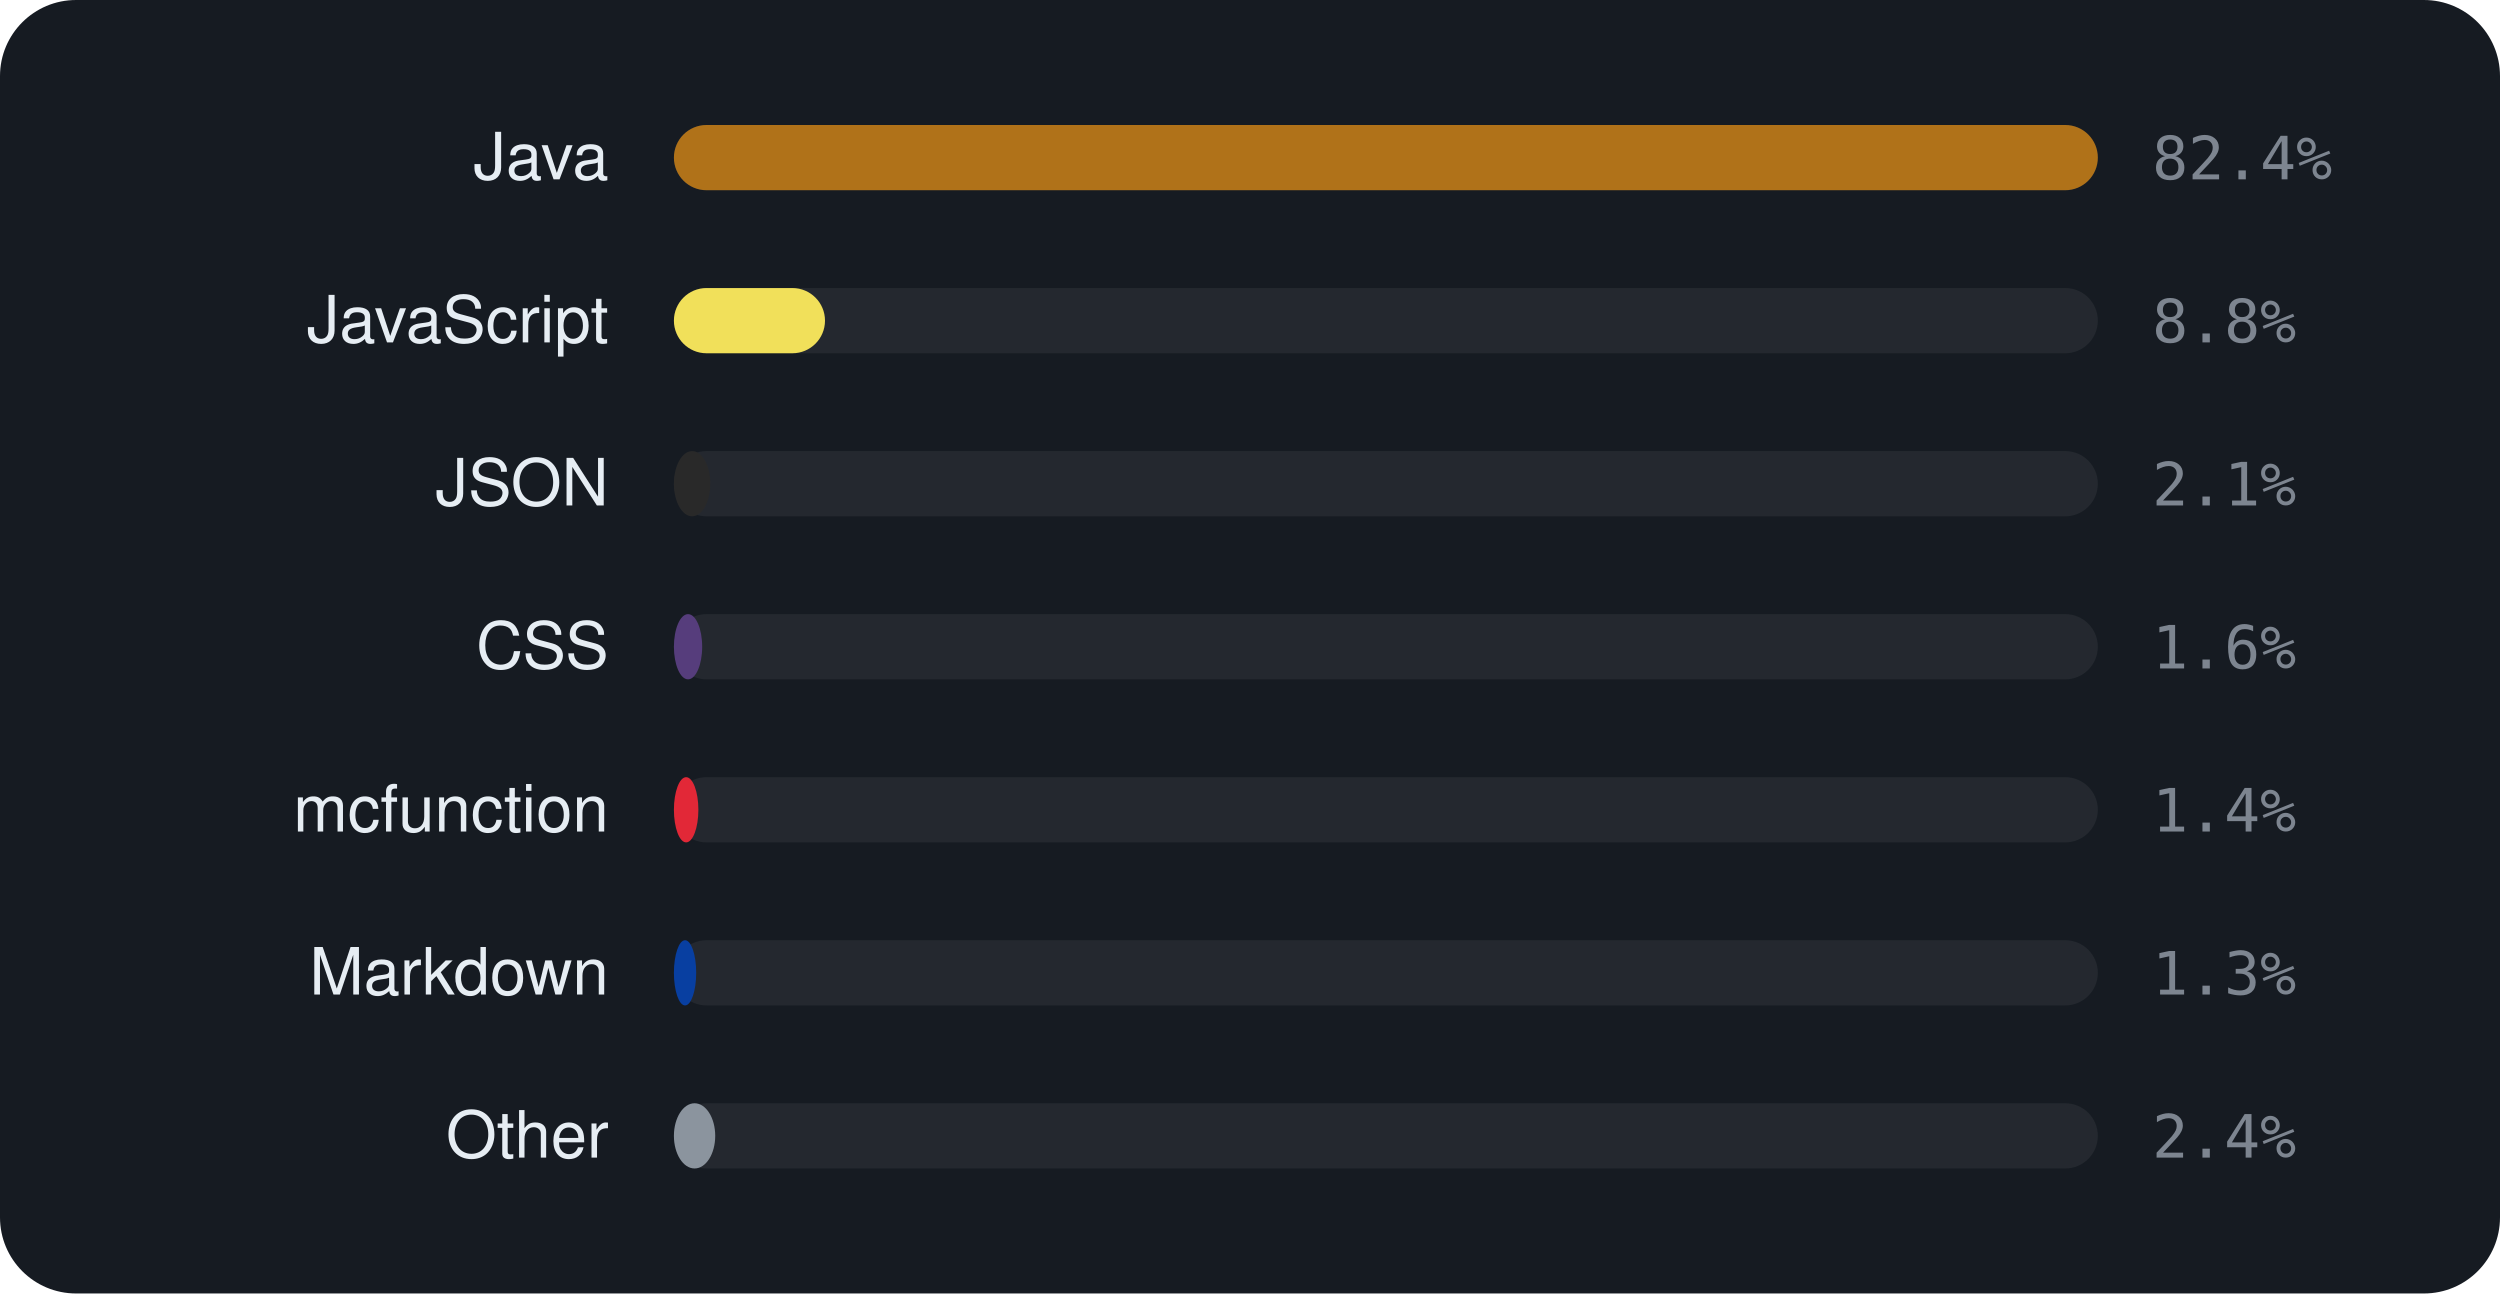
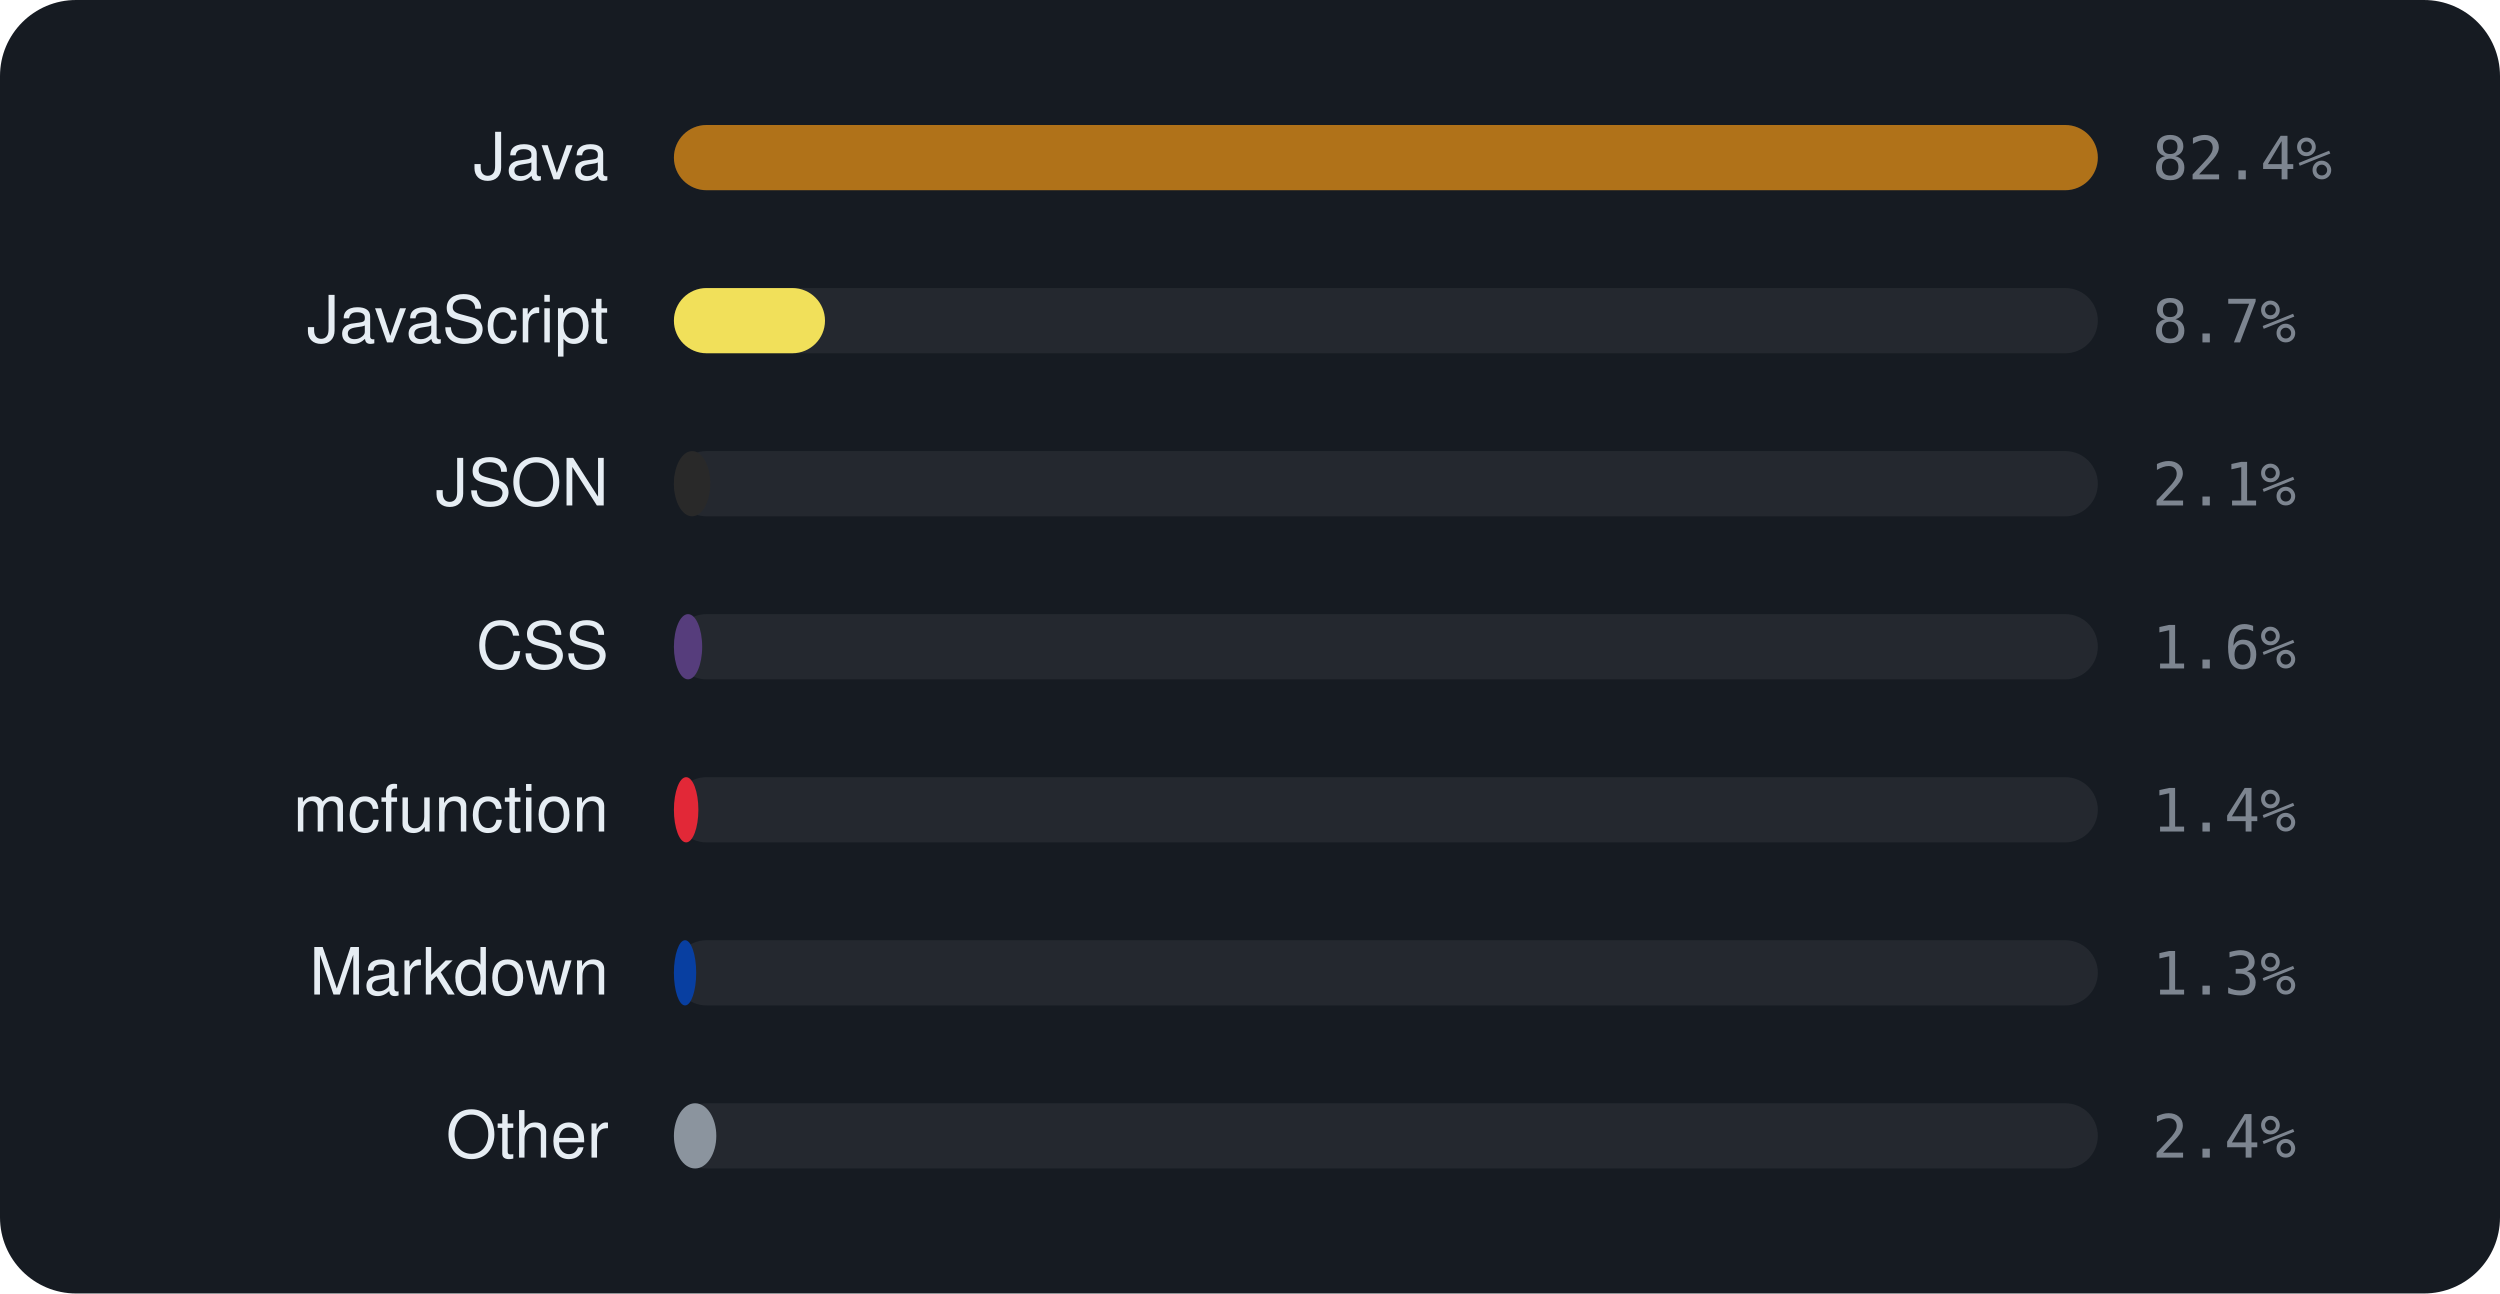
<svg xmlns="http://www.w3.org/2000/svg" viewBox="0 0 460 238" width="460" height="238" font-family="-apple-system,BlinkMacSystemFont,'Segoe UI',Helvetica,Arial,sans-serif">
  <rect width="460" height="238" rx="14" fill="#161b22" />
  <text x="112" y="33" text-anchor="end" font-size="12" fill="#e6edf3">Java</text>
  <rect x="124" y="23" width="262" height="12" rx="6" fill="rgba(255,255,255,0.06)" />
  <rect x="124" y="23" width="262.0" height="12" rx="6" fill="#b07219" />
  <text x="396" y="33" font-size="11" font-family="monospace" fill="#7d8590">82.4%</text>
  <text x="112" y="63" text-anchor="end" font-size="12" fill="#e6edf3">JavaScript</text>
  <rect x="124" y="53" width="262" height="12" rx="6" fill="rgba(255,255,255,0.06)" />
  <rect x="124" y="53" width="27.8" height="12" rx="6" fill="#f1e05a" />
-   <text x="396" y="63" font-size="11" font-family="monospace" fill="#7d8590">8.8%</text>
+   <text x="396" y="63" font-size="11" font-family="monospace" fill="#7d8590">8.7%</text>
  <text x="112" y="93" text-anchor="end" font-size="12" fill="#e6edf3">JSON</text>
  <rect x="124" y="83" width="262" height="12" rx="6" fill="rgba(255,255,255,0.06)" />
  <rect x="124" y="83" width="6.7" height="12" rx="6" fill="#292929" />
  <text x="396" y="93" font-size="11" font-family="monospace" fill="#7d8590">2.1%</text>
  <text x="112" y="123" text-anchor="end" font-size="12" fill="#e6edf3">CSS</text>
  <rect x="124" y="113" width="262" height="12" rx="6" fill="rgba(255,255,255,0.06)" />
  <rect x="124" y="113" width="5.2" height="12" rx="6" fill="#563d7c" />
  <text x="396" y="123" font-size="11" font-family="monospace" fill="#7d8590">1.6%</text>
  <text x="112" y="153" text-anchor="end" font-size="12" fill="#e6edf3">mcfunction</text>
  <rect x="124" y="143" width="262" height="12" rx="6" fill="rgba(255,255,255,0.06)" />
  <rect x="124" y="143" width="4.5" height="12" rx="6" fill="#E22837" />
  <text x="396" y="153" font-size="11" font-family="monospace" fill="#7d8590">1.4%</text>
  <text x="112" y="183" text-anchor="end" font-size="12" fill="#e6edf3">Markdown</text>
  <rect x="124" y="173" width="262" height="12" rx="6" fill="rgba(255,255,255,0.06)" />
  <rect x="124" y="173" width="4.1" height="12" rx="6" fill="#083fa1" />
  <text x="396" y="183" font-size="11" font-family="monospace" fill="#7d8590">1.3%</text>
  <text x="112" y="213" text-anchor="end" font-size="12" fill="#e6edf3">Other</text>
  <rect x="124" y="203" width="262" height="12" rx="6" fill="rgba(255,255,255,0.06)" />
-   <rect x="124" y="203" width="7.6" height="12" rx="6" fill="#8b949e" />
+   <rect x="124" y="203" width="7.8" height="12" rx="6" fill="#8b949e" />
  <text x="396" y="213" font-size="11" font-family="monospace" fill="#7d8590">2.4%</text>
</svg>
